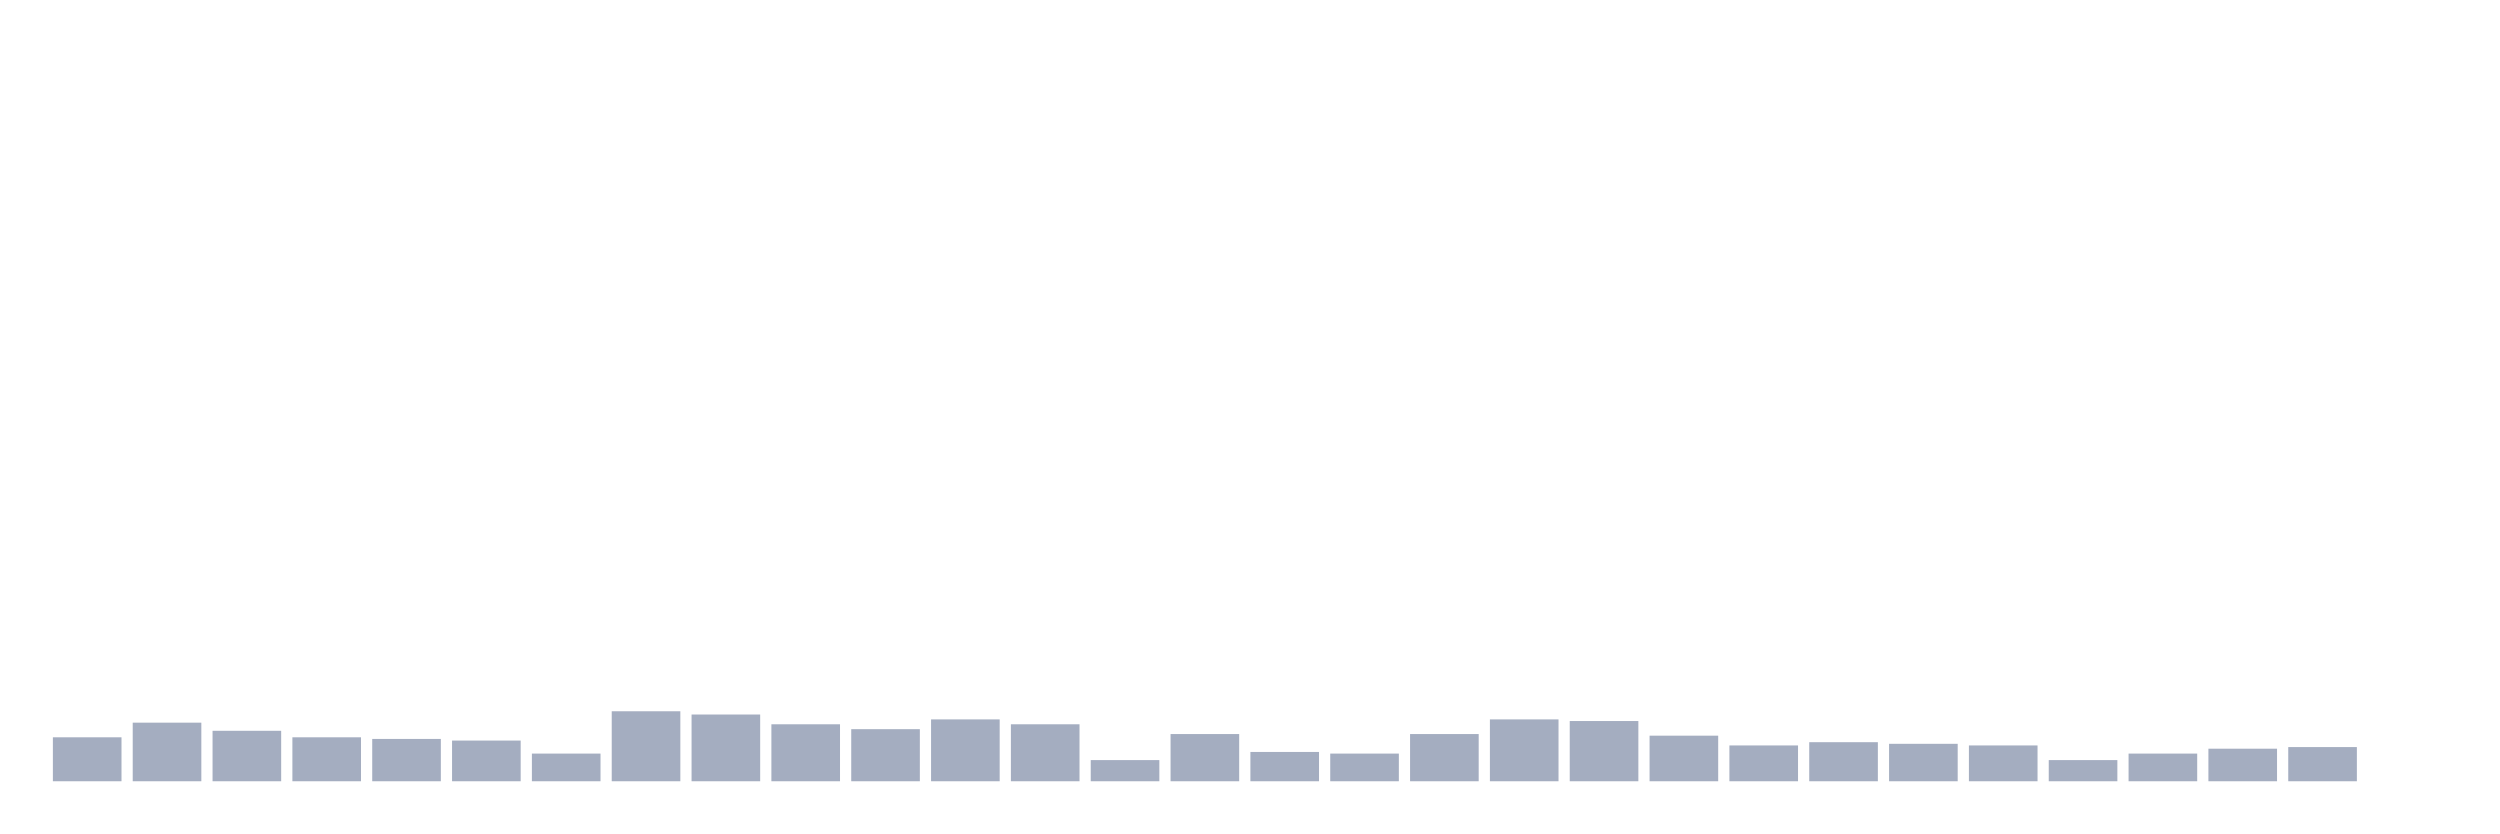
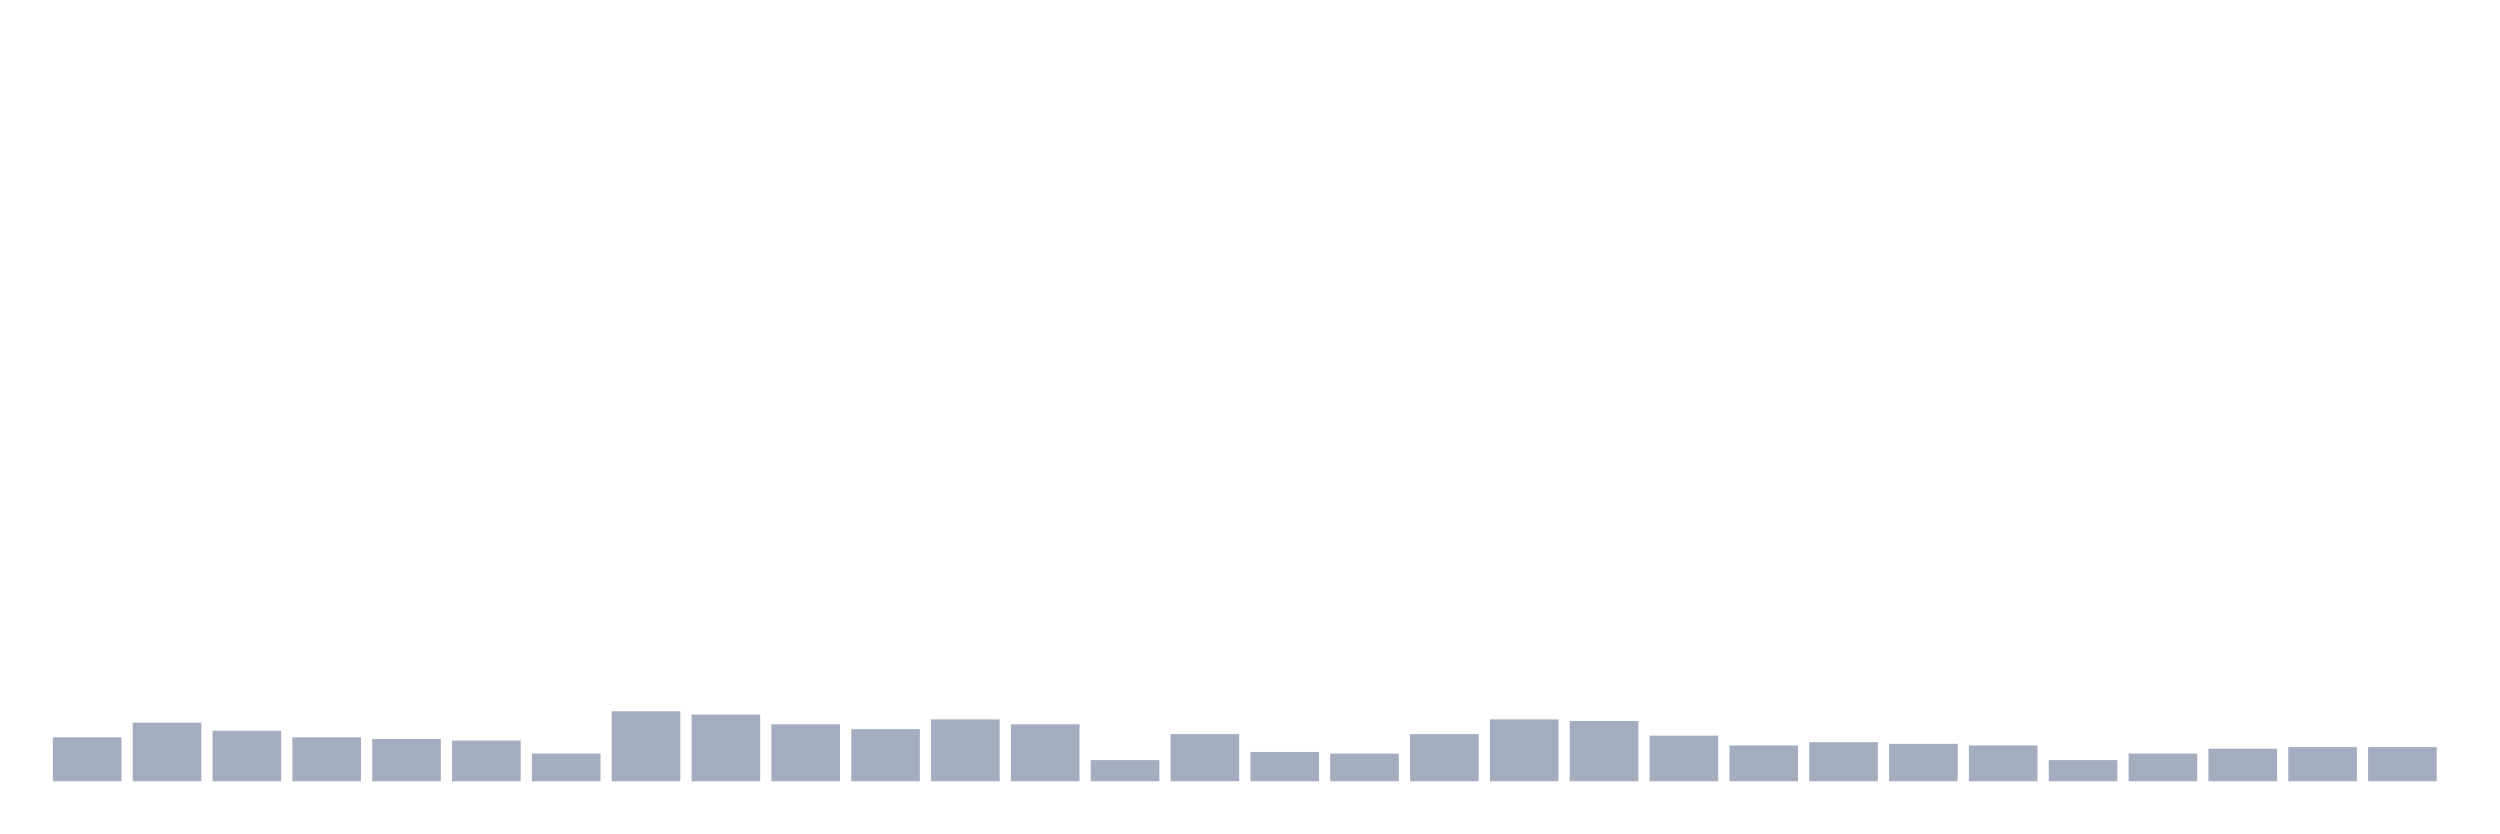
<svg xmlns="http://www.w3.org/2000/svg" viewBox="0 0 480 160">
  <g transform="translate(10,10)">
    <rect class="bar" x="0.153" width="13.175" y="131.562" height="8.438" fill="rgb(164,173,192)" />
    <rect class="bar" x="15.482" width="13.175" y="128.75" height="11.25" fill="rgb(164,173,192)" />
    <rect class="bar" x="30.81" width="13.175" y="130.312" height="9.688" fill="rgb(164,173,192)" />
    <rect class="bar" x="46.138" width="13.175" y="131.562" height="8.438" fill="rgb(164,173,192)" />
    <rect class="bar" x="61.466" width="13.175" y="131.875" height="8.125" fill="rgb(164,173,192)" />
    <rect class="bar" x="76.794" width="13.175" y="132.188" height="7.812" fill="rgb(164,173,192)" />
    <rect class="bar" x="92.123" width="13.175" y="134.688" height="5.312" fill="rgb(164,173,192)" />
    <rect class="bar" x="107.451" width="13.175" y="126.562" height="13.438" fill="rgb(164,173,192)" />
    <rect class="bar" x="122.779" width="13.175" y="127.188" height="12.812" fill="rgb(164,173,192)" />
    <rect class="bar" x="138.107" width="13.175" y="129.062" height="10.938" fill="rgb(164,173,192)" />
    <rect class="bar" x="153.436" width="13.175" y="130" height="10" fill="rgb(164,173,192)" />
    <rect class="bar" x="168.764" width="13.175" y="128.125" height="11.875" fill="rgb(164,173,192)" />
    <rect class="bar" x="184.092" width="13.175" y="129.062" height="10.938" fill="rgb(164,173,192)" />
    <rect class="bar" x="199.42" width="13.175" y="135.938" height="4.062" fill="rgb(164,173,192)" />
    <rect class="bar" x="214.748" width="13.175" y="130.938" height="9.062" fill="rgb(164,173,192)" />
    <rect class="bar" x="230.077" width="13.175" y="134.375" height="5.625" fill="rgb(164,173,192)" />
    <rect class="bar" x="245.405" width="13.175" y="134.688" height="5.312" fill="rgb(164,173,192)" />
    <rect class="bar" x="260.733" width="13.175" y="130.938" height="9.062" fill="rgb(164,173,192)" />
    <rect class="bar" x="276.061" width="13.175" y="128.125" height="11.875" fill="rgb(164,173,192)" />
    <rect class="bar" x="291.39" width="13.175" y="128.438" height="11.562" fill="rgb(164,173,192)" />
    <rect class="bar" x="306.718" width="13.175" y="131.25" height="8.75" fill="rgb(164,173,192)" />
    <rect class="bar" x="322.046" width="13.175" y="133.125" height="6.875" fill="rgb(164,173,192)" />
    <rect class="bar" x="337.374" width="13.175" y="132.5" height="7.5" fill="rgb(164,173,192)" />
    <rect class="bar" x="352.702" width="13.175" y="132.812" height="7.188" fill="rgb(164,173,192)" />
    <rect class="bar" x="368.031" width="13.175" y="133.125" height="6.875" fill="rgb(164,173,192)" />
    <rect class="bar" x="383.359" width="13.175" y="135.938" height="4.062" fill="rgb(164,173,192)" />
    <rect class="bar" x="398.687" width="13.175" y="134.688" height="5.312" fill="rgb(164,173,192)" />
    <rect class="bar" x="414.015" width="13.175" y="133.75" height="6.25" fill="rgb(164,173,192)" />
    <rect class="bar" x="429.344" width="13.175" y="133.438" height="6.562" fill="rgb(164,173,192)" />
-     <rect class="bar" x="444.672" width="13.175" y="140" height="0" fill="rgb(164,173,192)" />
+     <rect class="bar" x="444.672" width="13.175" y="133.438" height="6.562" fill="rgb(164,173,192)" />
  </g>
</svg>
